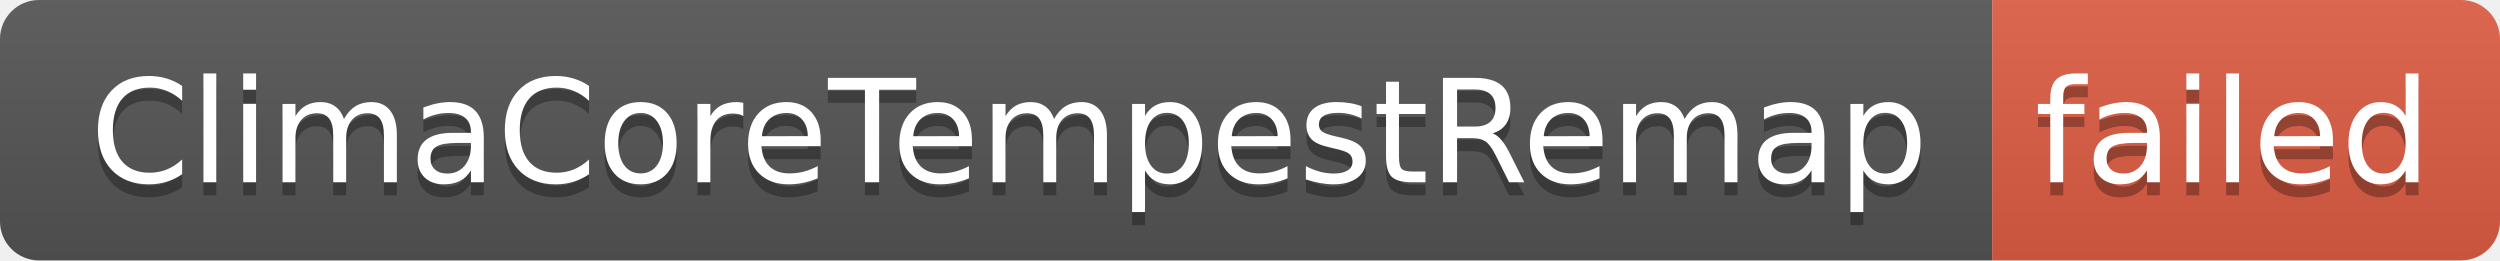
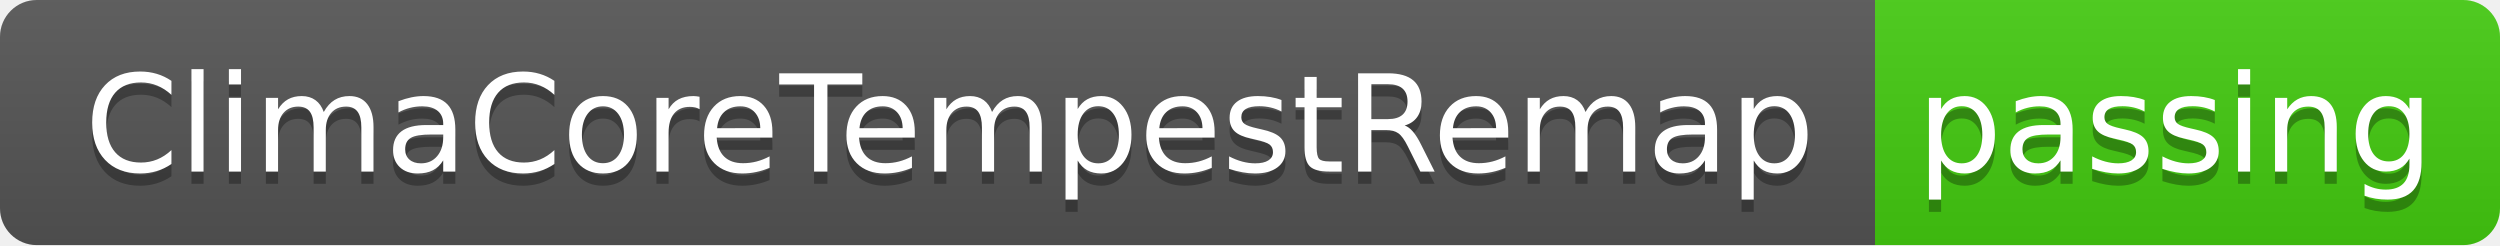
- <svg xmlns="http://www.w3.org/2000/svg" width="192" height="20" role="img" aria-label="ClimaCoreTempestRemap: failed">
+ <svg xmlns="http://www.w3.org/2000/svg" width="204" height="20" role="img" aria-label="ClimaCoreTempestRemap: passing">
  <linearGradient id="s" x2="0" y2="100%">
    <stop offset="0" stop-color="#bbb" stop-opacity=".1" />
    <stop offset="1" stop-opacity=".1" />
  </linearGradient>
  <clipPath id="r">
-     <rect width="192" height="20" rx="3" fill="#fff" />
+     <rect width="204" height="20" rx="3" fill="#fff" />
  </clipPath>
  <g clip-path="url(#r)">
    <rect width="153" height="20" fill="#555" />
-     <rect x="153" width="39" height="20" fill="#e05d44" />
-     <rect width="192" height="20" fill="url(#s)" />
+     <rect x="153" width="51" height="20" fill="#4c1" />
+     <rect width="204" height="20" fill="url(#s)" />
  </g>
  <g fill="#fff" text-anchor="middle" font-family="Verdana,Geneva,DejaVu Sans,sans-serif" text-rendering="geometricPrecision" font-size="110">
    <text aria-hidden="true" x="775" y="150" fill="#010101" fill-opacity=".3" transform="scale(.1)" textLength="1430">ClimaCoreTempestRemap</text>
    <text x="775" y="140" transform="scale(.1)" fill="#fff" textLength="1430">ClimaCoreTempestRemap</text>
-     <text aria-hidden="true" x="1715" y="150" fill="#010101" fill-opacity=".3" transform="scale(.1)" textLength="290">failed</text>
-     <text x="1715" y="140" transform="scale(.1)" fill="#fff" textLength="290">failed</text>
+     <text aria-hidden="true" x="1775" y="150" fill="#010101" fill-opacity=".3" transform="scale(.1)" textLength="410">passing</text>
+     <text x="1775" y="140" transform="scale(.1)" fill="#fff" textLength="410">passing</text>
  </g>
</svg>
